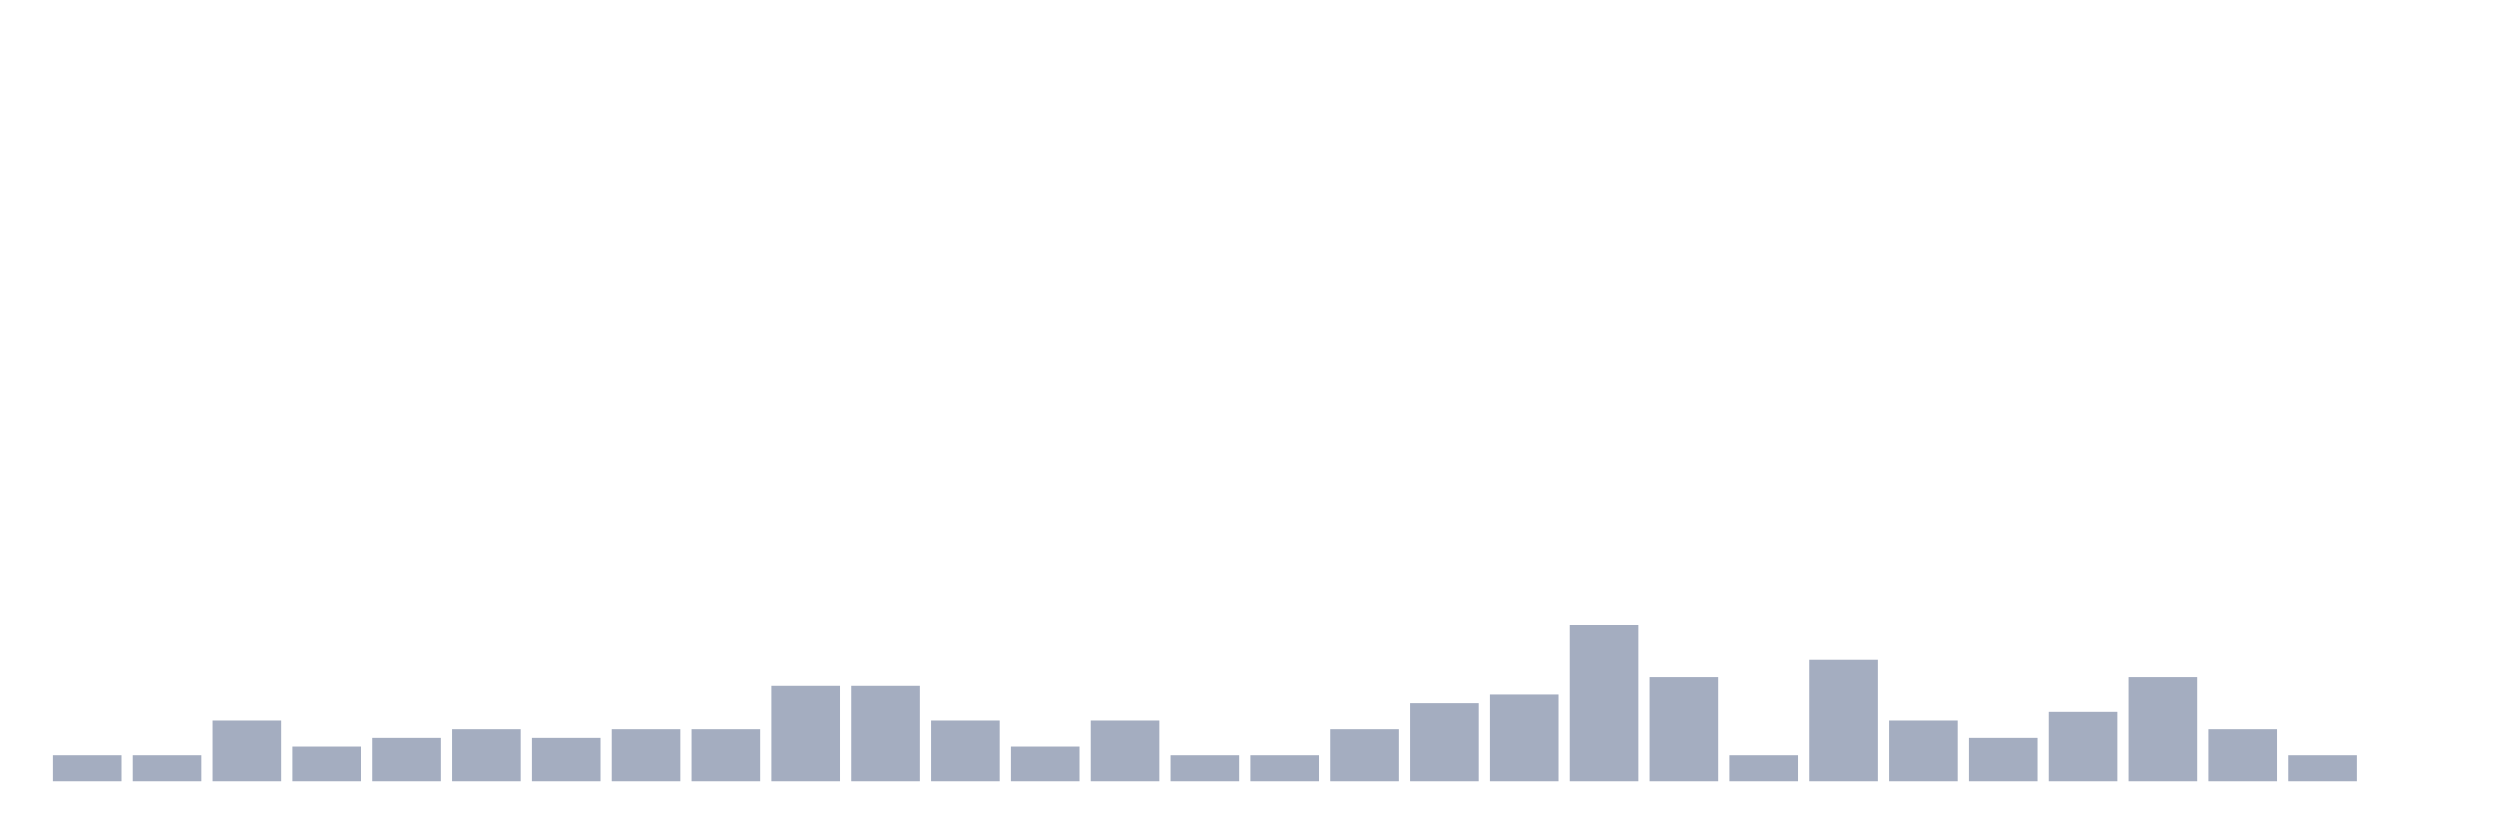
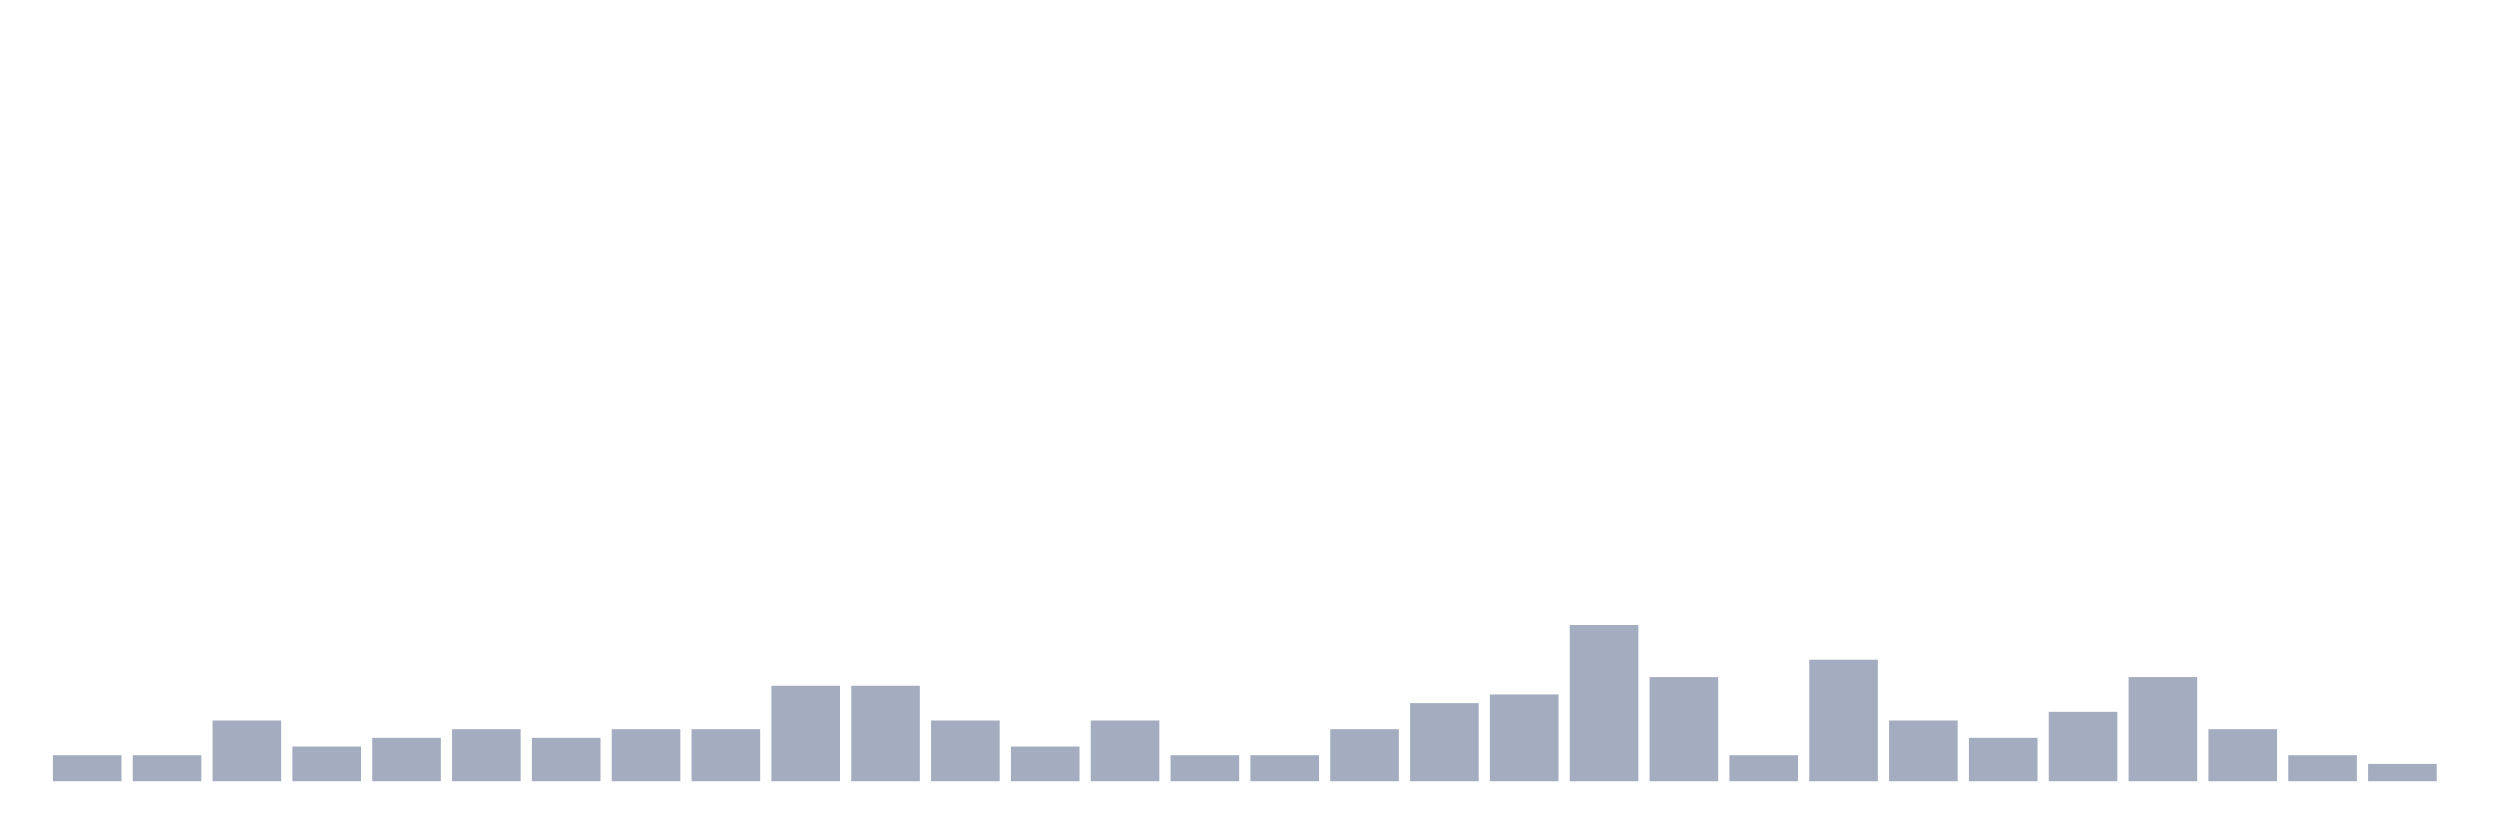
<svg xmlns="http://www.w3.org/2000/svg" viewBox="0 0 480 160">
  <g transform="translate(10,10)">
    <rect class="bar" x="0.153" width="13.175" y="135" height="5" fill="rgb(164,173,192)" />
    <rect class="bar" x="15.482" width="13.175" y="135" height="5" fill="rgb(164,173,192)" />
    <rect class="bar" x="30.81" width="13.175" y="128.333" height="11.667" fill="rgb(164,173,192)" />
    <rect class="bar" x="46.138" width="13.175" y="133.333" height="6.667" fill="rgb(164,173,192)" />
    <rect class="bar" x="61.466" width="13.175" y="131.667" height="8.333" fill="rgb(164,173,192)" />
    <rect class="bar" x="76.794" width="13.175" y="130" height="10" fill="rgb(164,173,192)" />
    <rect class="bar" x="92.123" width="13.175" y="131.667" height="8.333" fill="rgb(164,173,192)" />
    <rect class="bar" x="107.451" width="13.175" y="130" height="10" fill="rgb(164,173,192)" />
    <rect class="bar" x="122.779" width="13.175" y="130" height="10" fill="rgb(164,173,192)" />
    <rect class="bar" x="138.107" width="13.175" y="121.667" height="18.333" fill="rgb(164,173,192)" />
    <rect class="bar" x="153.436" width="13.175" y="121.667" height="18.333" fill="rgb(164,173,192)" />
    <rect class="bar" x="168.764" width="13.175" y="128.333" height="11.667" fill="rgb(164,173,192)" />
    <rect class="bar" x="184.092" width="13.175" y="133.333" height="6.667" fill="rgb(164,173,192)" />
    <rect class="bar" x="199.42" width="13.175" y="128.333" height="11.667" fill="rgb(164,173,192)" />
    <rect class="bar" x="214.748" width="13.175" y="135" height="5" fill="rgb(164,173,192)" />
    <rect class="bar" x="230.077" width="13.175" y="135" height="5" fill="rgb(164,173,192)" />
    <rect class="bar" x="245.405" width="13.175" y="130" height="10" fill="rgb(164,173,192)" />
    <rect class="bar" x="260.733" width="13.175" y="125" height="15" fill="rgb(164,173,192)" />
    <rect class="bar" x="276.061" width="13.175" y="123.333" height="16.667" fill="rgb(164,173,192)" />
    <rect class="bar" x="291.39" width="13.175" y="110" height="30" fill="rgb(164,173,192)" />
    <rect class="bar" x="306.718" width="13.175" y="120" height="20" fill="rgb(164,173,192)" />
    <rect class="bar" x="322.046" width="13.175" y="135" height="5" fill="rgb(164,173,192)" />
    <rect class="bar" x="337.374" width="13.175" y="116.667" height="23.333" fill="rgb(164,173,192)" />
    <rect class="bar" x="352.702" width="13.175" y="128.333" height="11.667" fill="rgb(164,173,192)" />
    <rect class="bar" x="368.031" width="13.175" y="131.667" height="8.333" fill="rgb(164,173,192)" />
    <rect class="bar" x="383.359" width="13.175" y="126.667" height="13.333" fill="rgb(164,173,192)" />
    <rect class="bar" x="398.687" width="13.175" y="120" height="20" fill="rgb(164,173,192)" />
    <rect class="bar" x="414.015" width="13.175" y="130" height="10" fill="rgb(164,173,192)" />
    <rect class="bar" x="429.344" width="13.175" y="135" height="5" fill="rgb(164,173,192)" />
-     <rect class="bar" x="444.672" width="13.175" y="140" height="0" fill="rgb(164,173,192)" />
+     <rect class="bar" x="444.672" width="13.175" y="136.667" height="3.333" fill="rgb(164,173,192)" />
  </g>
</svg>
